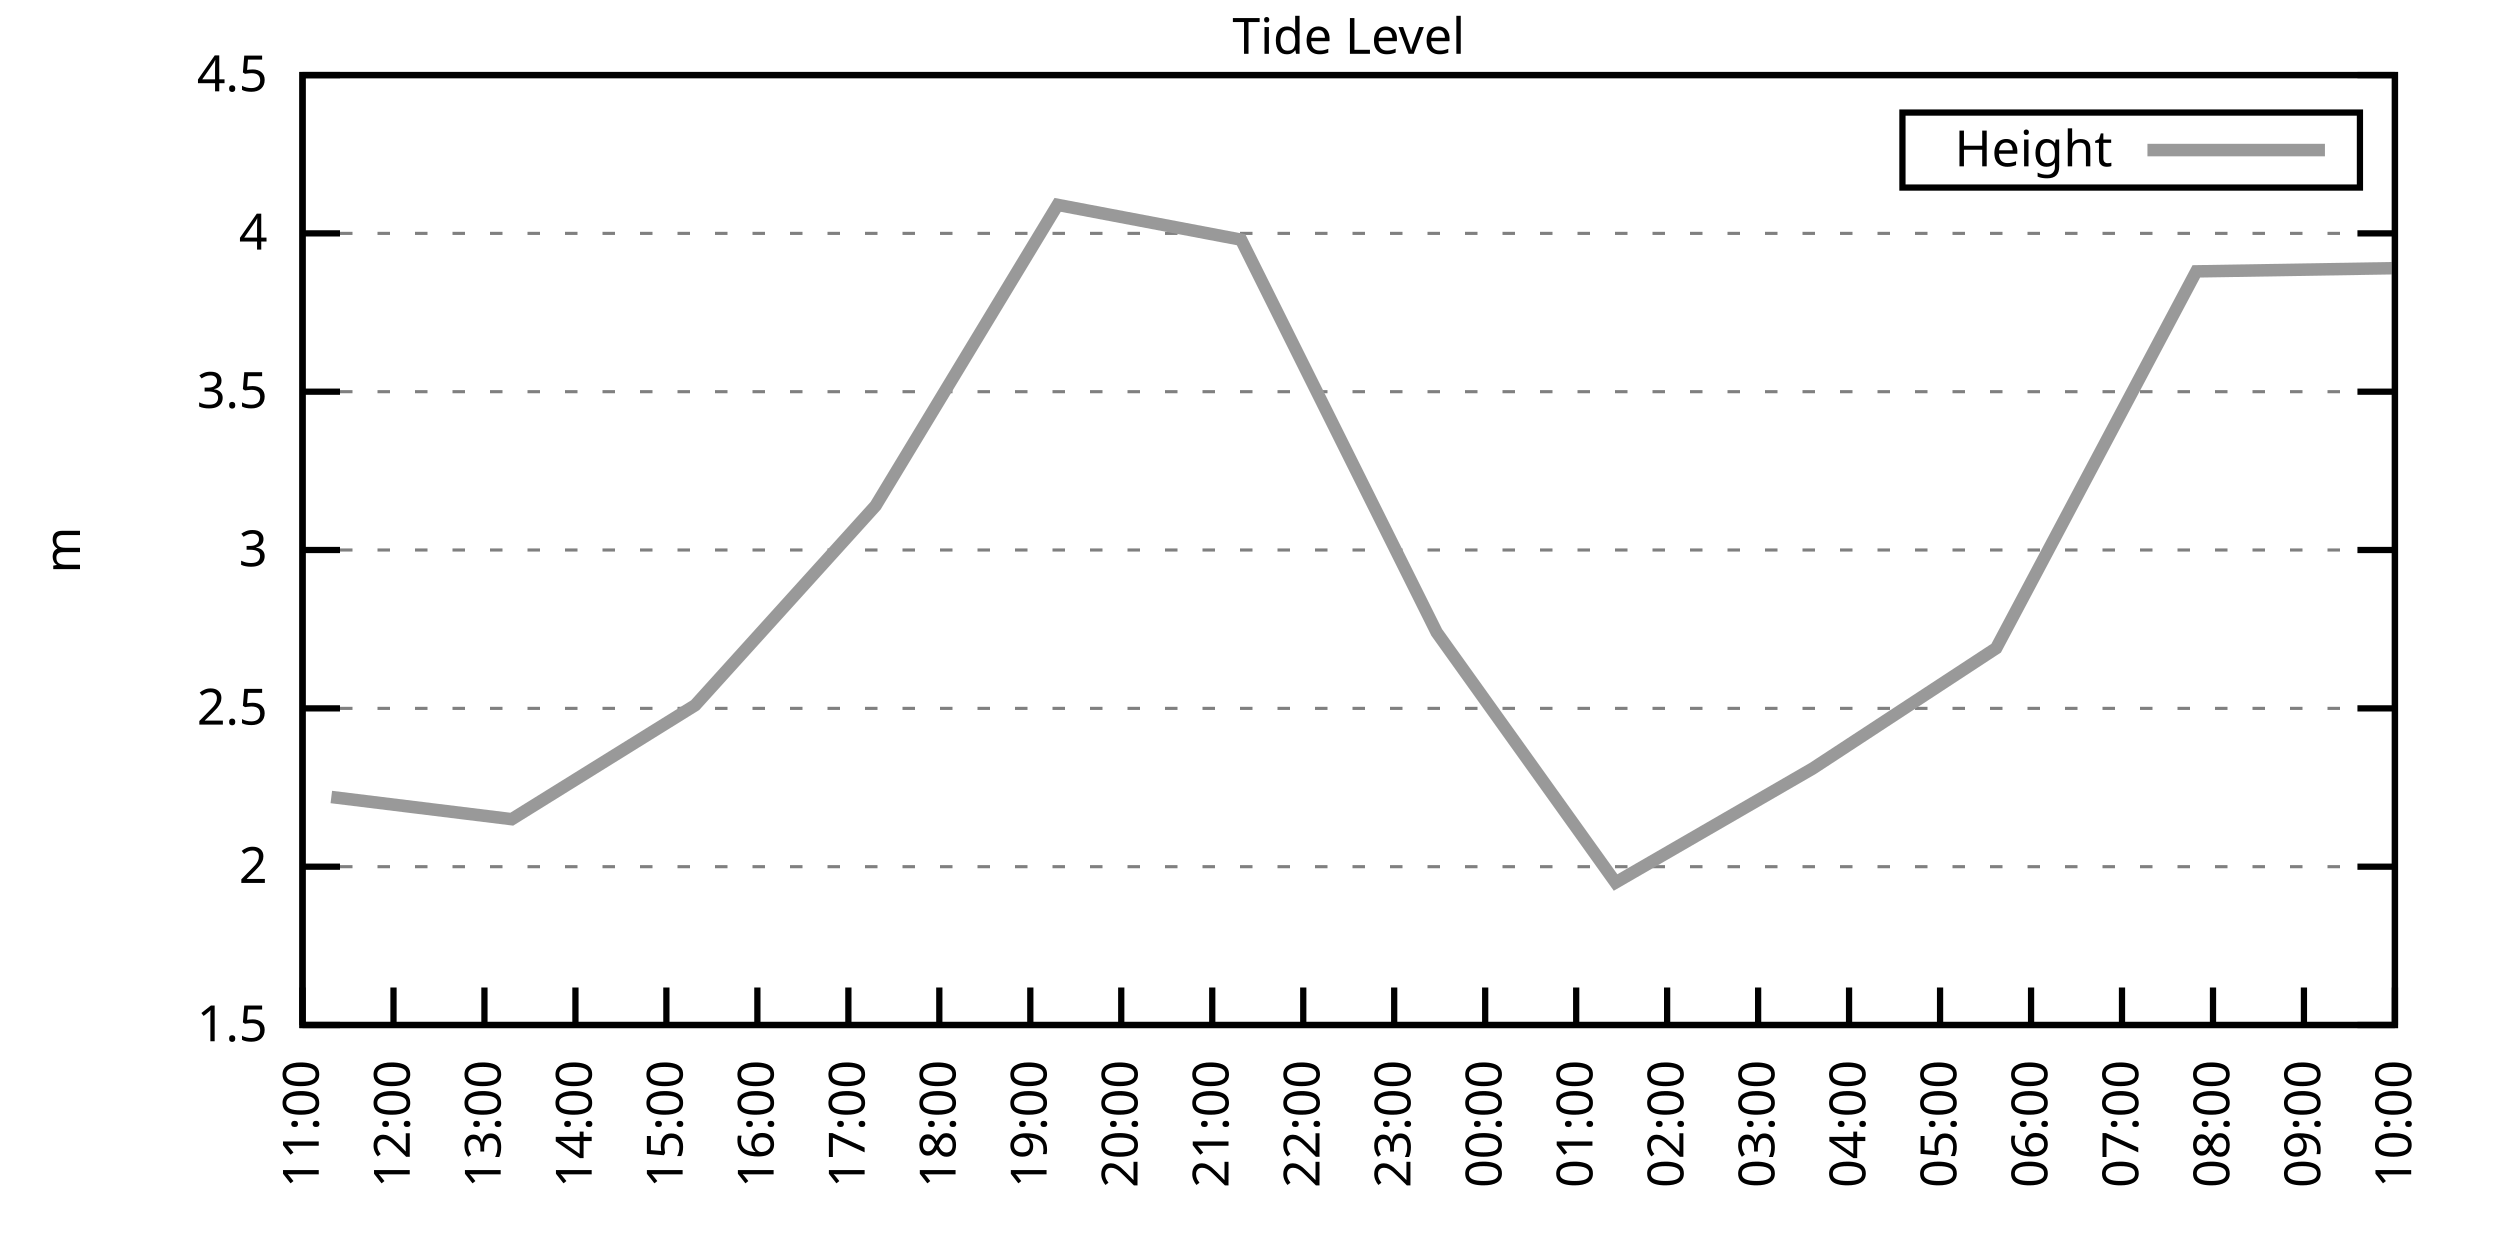
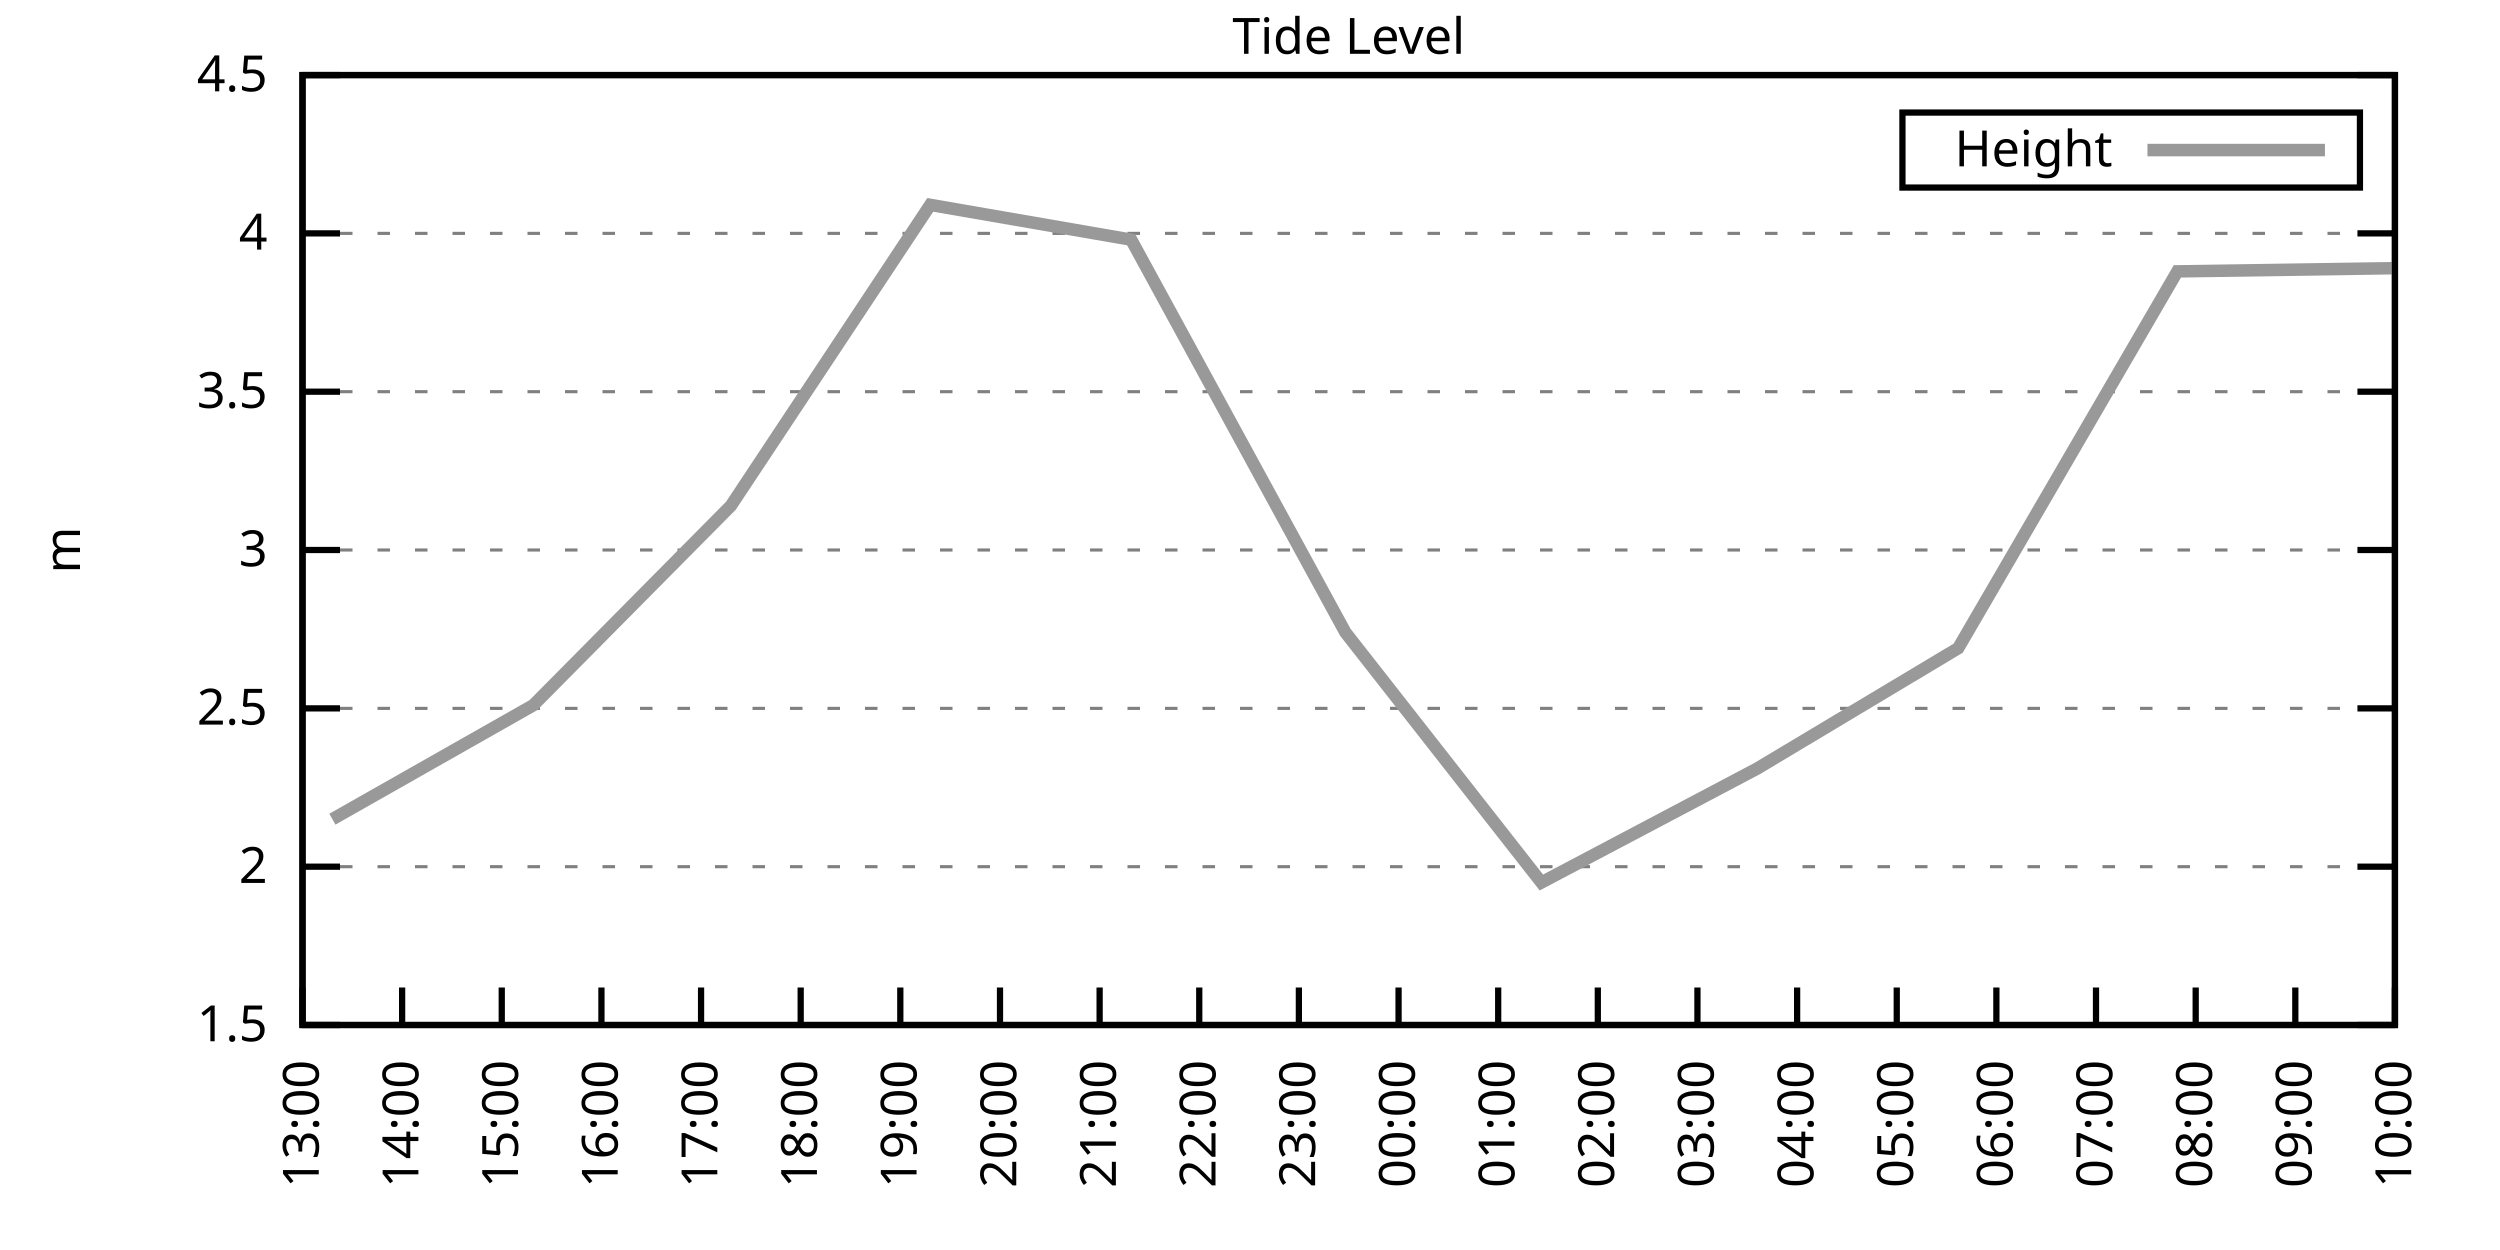
<svg xmlns="http://www.w3.org/2000/svg" xmlns:xlink="http://www.w3.org/1999/xlink" width="400" height="200" viewBox="0 0 400 200">
  <g id="gnuplot_canvas">
    <rect x="0" y="0" width="400" height="200" fill="none" />
    <defs>
      <circle id="gpDot" r="0.5" stroke-width="0.5" stroke="currentColor" />
      <path id="gpPt0" stroke-width="0.333" stroke="currentColor" d="M-1,0 h2 M0,-1 v2" />
      <path id="gpPt1" stroke-width="0.333" stroke="currentColor" d="M-1,-1 L1,1 M1,-1 L-1,1" />
      <path id="gpPt2" stroke-width="0.333" stroke="currentColor" d="M-1,0 L1,0 M0,-1 L0,1 M-1,-1 L1,1 M-1,1 L1,-1" />
      <rect id="gpPt3" stroke-width="0.333" stroke="currentColor" x="-1" y="-1" width="2" height="2" />
      <rect id="gpPt4" stroke-width="0.333" stroke="currentColor" fill="currentColor" x="-1" y="-1" width="2" height="2" />
      <circle id="gpPt5" stroke-width="0.333" stroke="currentColor" cx="0" cy="0" r="1" />
      <use xlink:href="#gpPt5" id="gpPt6" fill="currentColor" stroke="none" />
      <path id="gpPt7" stroke-width="0.333" stroke="currentColor" d="M0,-1.33 L-1.33,0.67 L1.33,0.67 z" />
      <use xlink:href="#gpPt7" id="gpPt8" fill="currentColor" stroke="none" />
      <use xlink:href="#gpPt7" id="gpPt9" stroke="currentColor" transform="rotate(180)" />
      <use xlink:href="#gpPt9" id="gpPt10" fill="currentColor" stroke="none" />
      <use xlink:href="#gpPt3" id="gpPt11" stroke="currentColor" transform="rotate(45)" />
      <use xlink:href="#gpPt11" id="gpPt12" fill="currentColor" stroke="none" />
      <path id="gpPt13" stroke-width="0.333" stroke="currentColor" d="M0,1.330 L1.265,0.411 L0.782,-1.067 L-0.782,-1.076 L-1.265,0.411 z" />
      <use xlink:href="#gpPt13" id="gpPt14" fill="currentColor" stroke="none" />
      <filter id="textbox" filterUnits="objectBoundingBox" x="0" y="0" height="1" width="1">
        <feFlood flood-color="white" flood-opacity="1" result="bgnd" />
        <feComposite in="SourceGraphic" in2="bgnd" operator="atop" />
      </filter>
      <filter id="greybox" filterUnits="objectBoundingBox" x="0" y="0" height="1" width="1">
        <feFlood flood-color="lightgrey" flood-opacity="1" result="grey" />
        <feComposite in="SourceGraphic" in2="grey" operator="atop" />
      </filter>
    </defs>
    <g fill="none" color="white" stroke="currentColor" stroke-width="1.00" stroke-linecap="butt" stroke-linejoin="miter">
</g>
    <g fill="none" color="black" stroke="currentColor" stroke-width="1.00" stroke-linecap="butt" stroke-linejoin="miter">
      <g stroke="none" shape-rendering="crispEdges">
        <polygon fill="rgb(255, 255, 255)" points="48.40,164.00 383.18,164.00 383.18,12.02 48.40,12.02 " />
      </g>
    </g>
    <g fill="none" color="black" stroke="currentColor" stroke-width="1.00" stroke-linecap="butt" stroke-linejoin="miter">
</g>
    <g fill="none" color="black" stroke="black" stroke-width="0.50" stroke-linecap="butt" stroke-linejoin="miter">
</g>
    <g fill="none" color="gray" stroke="currentColor" stroke-width="0.50" stroke-linecap="butt" stroke-linejoin="miter">
      <path stroke="gray" stroke-dasharray="2,4" class="gridline" d="M48.40,164.00 L383.19,164.00  " />
    </g>
    <g fill="none" color="gray" stroke="gray" stroke-width="1.00" stroke-linecap="butt" stroke-linejoin="miter">
</g>
    <g fill="none" color="black" stroke="currentColor" stroke-width="1.00" stroke-linecap="butt" stroke-linejoin="miter">
      <path stroke="black" d="M48.40,164.00 L54.40,164.00 M383.19,164.00 L377.19,164.00  " />
      <g transform="translate(42.80,166.60)" stroke="none" fill="black" font-family="Sans" font-size="8.00" text-anchor="end">
        <text>
          <tspan font-family="Sans"> 1.5</tspan>
        </text>
      </g>
    </g>
    <g fill="none" color="black" stroke="currentColor" stroke-width="1.00" stroke-linecap="butt" stroke-linejoin="miter">
</g>
    <g fill="none" color="black" stroke="black" stroke-width="0.50" stroke-linecap="butt" stroke-linejoin="miter">
</g>
    <g fill="none" color="gray" stroke="currentColor" stroke-width="0.50" stroke-linecap="butt" stroke-linejoin="miter">
      <path stroke="gray" stroke-dasharray="2,4" class="gridline" d="M48.40,138.67 L383.19,138.67  " />
    </g>
    <g fill="none" color="gray" stroke="gray" stroke-width="1.00" stroke-linecap="butt" stroke-linejoin="miter">
</g>
    <g fill="none" color="black" stroke="currentColor" stroke-width="1.00" stroke-linecap="butt" stroke-linejoin="miter">
      <path stroke="black" d="M48.40,138.67 L54.40,138.67 M383.19,138.67 L377.19,138.67  " />
      <g transform="translate(42.80,141.27)" stroke="none" fill="black" font-family="Sans" font-size="8.00" text-anchor="end">
        <text>
          <tspan font-family="Sans"> 2</tspan>
        </text>
      </g>
    </g>
    <g fill="none" color="black" stroke="currentColor" stroke-width="1.00" stroke-linecap="butt" stroke-linejoin="miter">
</g>
    <g fill="none" color="black" stroke="black" stroke-width="0.50" stroke-linecap="butt" stroke-linejoin="miter">
</g>
    <g fill="none" color="gray" stroke="currentColor" stroke-width="0.50" stroke-linecap="butt" stroke-linejoin="miter">
      <path stroke="gray" stroke-dasharray="2,4" class="gridline" d="M48.40,113.34 L383.19,113.34  " />
    </g>
    <g fill="none" color="gray" stroke="gray" stroke-width="1.00" stroke-linecap="butt" stroke-linejoin="miter">
</g>
    <g fill="none" color="black" stroke="currentColor" stroke-width="1.00" stroke-linecap="butt" stroke-linejoin="miter">
      <path stroke="black" d="M48.40,113.34 L54.40,113.34 M383.19,113.34 L377.19,113.34  " />
      <g transform="translate(42.80,115.94)" stroke="none" fill="black" font-family="Sans" font-size="8.00" text-anchor="end">
        <text>
          <tspan font-family="Sans"> 2.5</tspan>
        </text>
      </g>
    </g>
    <g fill="none" color="black" stroke="currentColor" stroke-width="1.00" stroke-linecap="butt" stroke-linejoin="miter">
</g>
    <g fill="none" color="black" stroke="black" stroke-width="0.50" stroke-linecap="butt" stroke-linejoin="miter">
</g>
    <g fill="none" color="gray" stroke="currentColor" stroke-width="0.50" stroke-linecap="butt" stroke-linejoin="miter">
      <path stroke="gray" stroke-dasharray="2,4" class="gridline" d="M48.40,88.00 L383.19,88.00  " />
    </g>
    <g fill="none" color="gray" stroke="gray" stroke-width="1.00" stroke-linecap="butt" stroke-linejoin="miter">
</g>
    <g fill="none" color="black" stroke="currentColor" stroke-width="1.00" stroke-linecap="butt" stroke-linejoin="miter">
      <path stroke="black" d="M48.40,88.00 L54.40,88.00 M383.19,88.00 L377.19,88.00  " />
      <g transform="translate(42.80,90.60)" stroke="none" fill="black" font-family="Sans" font-size="8.00" text-anchor="end">
        <text>
          <tspan font-family="Sans"> 3</tspan>
        </text>
      </g>
    </g>
    <g fill="none" color="black" stroke="currentColor" stroke-width="1.00" stroke-linecap="butt" stroke-linejoin="miter">
</g>
    <g fill="none" color="black" stroke="black" stroke-width="0.50" stroke-linecap="butt" stroke-linejoin="miter">
</g>
    <g fill="none" color="gray" stroke="currentColor" stroke-width="0.50" stroke-linecap="butt" stroke-linejoin="miter">
      <path stroke="gray" stroke-dasharray="2,4" class="gridline" d="M48.40,62.67 L383.19,62.67  " />
    </g>
    <g fill="none" color="gray" stroke="gray" stroke-width="1.00" stroke-linecap="butt" stroke-linejoin="miter">
</g>
    <g fill="none" color="black" stroke="currentColor" stroke-width="1.00" stroke-linecap="butt" stroke-linejoin="miter">
      <path stroke="black" d="M48.40,62.67 L54.40,62.67 M383.19,62.67 L377.19,62.67  " />
      <g transform="translate(42.80,65.27)" stroke="none" fill="black" font-family="Sans" font-size="8.00" text-anchor="end">
        <text>
          <tspan font-family="Sans"> 3.5</tspan>
        </text>
      </g>
    </g>
    <g fill="none" color="black" stroke="currentColor" stroke-width="1.00" stroke-linecap="butt" stroke-linejoin="miter">
</g>
    <g fill="none" color="black" stroke="black" stroke-width="0.50" stroke-linecap="butt" stroke-linejoin="miter">
</g>
    <g fill="none" color="gray" stroke="currentColor" stroke-width="0.50" stroke-linecap="butt" stroke-linejoin="miter">
      <path stroke="gray" stroke-dasharray="2,4" class="gridline" d="M48.40,37.34 L383.19,37.34  " />
    </g>
    <g fill="none" color="gray" stroke="gray" stroke-width="1.00" stroke-linecap="butt" stroke-linejoin="miter">
</g>
    <g fill="none" color="black" stroke="currentColor" stroke-width="1.00" stroke-linecap="butt" stroke-linejoin="miter">
      <path stroke="black" d="M48.40,37.34 L54.40,37.34 M383.19,37.34 L377.19,37.34  " />
      <g transform="translate(42.80,39.94)" stroke="none" fill="black" font-family="Sans" font-size="8.00" text-anchor="end">
        <text>
          <tspan font-family="Sans"> 4</tspan>
        </text>
      </g>
    </g>
    <g fill="none" color="black" stroke="currentColor" stroke-width="1.00" stroke-linecap="butt" stroke-linejoin="miter">
</g>
    <g fill="none" color="black" stroke="black" stroke-width="0.50" stroke-linecap="butt" stroke-linejoin="miter">
</g>
    <g fill="none" color="gray" stroke="currentColor" stroke-width="0.50" stroke-linecap="butt" stroke-linejoin="miter">
      <path stroke="gray" stroke-dasharray="2,4" class="gridline" d="M48.40,12.01 L383.19,12.01  " />
    </g>
    <g fill="none" color="gray" stroke="gray" stroke-width="1.00" stroke-linecap="butt" stroke-linejoin="miter">
</g>
    <g fill="none" color="black" stroke="currentColor" stroke-width="1.00" stroke-linecap="butt" stroke-linejoin="miter">
      <path stroke="black" d="M48.40,12.01 L54.40,12.01 M383.19,12.01 L377.19,12.01  " />
      <g transform="translate(42.80,14.61)" stroke="none" fill="black" font-family="Sans" font-size="8.00" text-anchor="end">
        <text>
          <tspan font-family="Sans"> 4.5</tspan>
        </text>
      </g>
    </g>
    <g fill="none" color="black" stroke="currentColor" stroke-width="1.00" stroke-linecap="butt" stroke-linejoin="miter">
      <path stroke="black" d="M48.40,164.00 L48.40,158.00  " />
      <g transform="translate(51.00,169.60) rotate(270.00)" stroke="none" fill="black" font-family="Sans" font-size="8.00" text-anchor="end">
        <text>
-           <tspan font-family="Sans">11:00</tspan>
-         </text>
-       </g>
-     </g>
-     <g fill="none" color="black" stroke="currentColor" stroke-width="1.00" stroke-linecap="butt" stroke-linejoin="miter">
-       <path stroke="black" d="M62.96,164.00 L62.96,158.00  " />
-       <g transform="translate(65.56,169.60) rotate(270.00)" stroke="none" fill="black" font-family="Sans" font-size="8.00" text-anchor="end">
-         <text>
-           <tspan font-family="Sans">12:00</tspan>
-         </text>
-       </g>
-     </g>
-     <g fill="none" color="black" stroke="currentColor" stroke-width="1.00" stroke-linecap="butt" stroke-linejoin="miter">
-       <path stroke="black" d="M77.51,164.00 L77.51,158.00  " />
-       <g transform="translate(80.11,169.60) rotate(270.00)" stroke="none" fill="black" font-family="Sans" font-size="8.00" text-anchor="end">
-         <text>
          <tspan font-family="Sans">13:00</tspan>
        </text>
      </g>
    </g>
    <g fill="none" color="black" stroke="currentColor" stroke-width="1.00" stroke-linecap="butt" stroke-linejoin="miter">
-       <path stroke="black" d="M92.07,164.00 L92.07,158.00  " />
-       <g transform="translate(94.67,169.60) rotate(270.00)" stroke="none" fill="black" font-family="Sans" font-size="8.00" text-anchor="end">
+       <path stroke="black" d="M64.34,164.00 L64.34,158.00  " />
+       <g transform="translate(66.94,169.60) rotate(270.00)" stroke="none" fill="black" font-family="Sans" font-size="8.00" text-anchor="end">
        <text>
          <tspan font-family="Sans">14:00</tspan>
        </text>
      </g>
    </g>
    <g fill="none" color="black" stroke="currentColor" stroke-width="1.00" stroke-linecap="butt" stroke-linejoin="miter">
-       <path stroke="black" d="M106.62,164.00 L106.62,158.00  " />
-       <g transform="translate(109.22,169.60) rotate(270.00)" stroke="none" fill="black" font-family="Sans" font-size="8.00" text-anchor="end">
+       <path stroke="black" d="M80.28,164.00 L80.28,158.00  " />
+       <g transform="translate(82.88,169.60) rotate(270.00)" stroke="none" fill="black" font-family="Sans" font-size="8.00" text-anchor="end">
        <text>
          <tspan font-family="Sans">15:00</tspan>
        </text>
      </g>
    </g>
    <g fill="none" color="black" stroke="currentColor" stroke-width="1.00" stroke-linecap="butt" stroke-linejoin="miter">
-       <path stroke="black" d="M121.18,164.00 L121.18,158.00  " />
-       <g transform="translate(123.78,169.60) rotate(270.00)" stroke="none" fill="black" font-family="Sans" font-size="8.00" text-anchor="end">
+       <path stroke="black" d="M96.23,164.00 L96.23,158.00  " />
+       <g transform="translate(98.83,169.60) rotate(270.00)" stroke="none" fill="black" font-family="Sans" font-size="8.00" text-anchor="end">
        <text>
          <tspan font-family="Sans">16:00</tspan>
        </text>
      </g>
    </g>
    <g fill="none" color="black" stroke="currentColor" stroke-width="1.00" stroke-linecap="butt" stroke-linejoin="miter">
-       <path stroke="black" d="M135.74,164.00 L135.74,158.00  " />
-       <g transform="translate(138.34,169.60) rotate(270.00)" stroke="none" fill="black" font-family="Sans" font-size="8.00" text-anchor="end">
+       <path stroke="black" d="M112.17,164.00 L112.17,158.00  " />
+       <g transform="translate(114.77,169.60) rotate(270.00)" stroke="none" fill="black" font-family="Sans" font-size="8.00" text-anchor="end">
        <text>
          <tspan font-family="Sans">17:00</tspan>
        </text>
      </g>
    </g>
    <g fill="none" color="black" stroke="currentColor" stroke-width="1.00" stroke-linecap="butt" stroke-linejoin="miter">
-       <path stroke="black" d="M150.29,164.00 L150.29,158.00  " />
-       <g transform="translate(152.89,169.60) rotate(270.00)" stroke="none" fill="black" font-family="Sans" font-size="8.00" text-anchor="end">
+       <path stroke="black" d="M128.11,164.00 L128.11,158.00  " />
+       <g transform="translate(130.71,169.60) rotate(270.00)" stroke="none" fill="black" font-family="Sans" font-size="8.00" text-anchor="end">
        <text>
          <tspan font-family="Sans">18:00</tspan>
        </text>
      </g>
    </g>
    <g fill="none" color="black" stroke="currentColor" stroke-width="1.00" stroke-linecap="butt" stroke-linejoin="miter">
-       <path stroke="black" d="M164.85,164.00 L164.85,158.00  " />
-       <g transform="translate(167.45,169.60) rotate(270.00)" stroke="none" fill="black" font-family="Sans" font-size="8.00" text-anchor="end">
+       <path stroke="black" d="M144.05,164.00 L144.05,158.00  " />
+       <g transform="translate(146.65,169.60) rotate(270.00)" stroke="none" fill="black" font-family="Sans" font-size="8.00" text-anchor="end">
        <text>
          <tspan font-family="Sans">19:00</tspan>
        </text>
      </g>
    </g>
    <g fill="none" color="black" stroke="currentColor" stroke-width="1.00" stroke-linecap="butt" stroke-linejoin="miter">
-       <path stroke="black" d="M179.40,164.00 L179.40,158.00  " />
-       <g transform="translate(182.00,169.60) rotate(270.00)" stroke="none" fill="black" font-family="Sans" font-size="8.00" text-anchor="end">
+       <path stroke="black" d="M160.00,164.00 L160.00,158.00  " />
+       <g transform="translate(162.60,169.60) rotate(270.00)" stroke="none" fill="black" font-family="Sans" font-size="8.00" text-anchor="end">
        <text>
          <tspan font-family="Sans">20:00</tspan>
        </text>
      </g>
    </g>
    <g fill="none" color="black" stroke="currentColor" stroke-width="1.00" stroke-linecap="butt" stroke-linejoin="miter">
-       <path stroke="black" d="M193.96,164.00 L193.96,158.00  " />
-       <g transform="translate(196.56,169.60) rotate(270.00)" stroke="none" fill="black" font-family="Sans" font-size="8.00" text-anchor="end">
+       <path stroke="black" d="M175.94,164.00 L175.94,158.00  " />
+       <g transform="translate(178.54,169.60) rotate(270.00)" stroke="none" fill="black" font-family="Sans" font-size="8.00" text-anchor="end">
        <text>
          <tspan font-family="Sans">21:00</tspan>
        </text>
      </g>
    </g>
    <g fill="none" color="black" stroke="currentColor" stroke-width="1.00" stroke-linecap="butt" stroke-linejoin="miter">
-       <path stroke="black" d="M208.52,164.00 L208.52,158.00  " />
-       <g transform="translate(211.12,169.60) rotate(270.00)" stroke="none" fill="black" font-family="Sans" font-size="8.00" text-anchor="end">
+       <path stroke="black" d="M191.88,164.00 L191.88,158.00  " />
+       <g transform="translate(194.48,169.60) rotate(270.00)" stroke="none" fill="black" font-family="Sans" font-size="8.00" text-anchor="end">
        <text>
          <tspan font-family="Sans">22:00</tspan>
        </text>
      </g>
    </g>
    <g fill="none" color="black" stroke="currentColor" stroke-width="1.00" stroke-linecap="butt" stroke-linejoin="miter">
-       <path stroke="black" d="M223.07,164.00 L223.07,158.00  " />
-       <g transform="translate(225.67,169.60) rotate(270.00)" stroke="none" fill="black" font-family="Sans" font-size="8.00" text-anchor="end">
+       <path stroke="black" d="M207.82,164.00 L207.82,158.00  " />
+       <g transform="translate(210.42,169.60) rotate(270.00)" stroke="none" fill="black" font-family="Sans" font-size="8.00" text-anchor="end">
        <text>
          <tspan font-family="Sans">23:00</tspan>
        </text>
      </g>
    </g>
    <g fill="none" color="black" stroke="currentColor" stroke-width="1.00" stroke-linecap="butt" stroke-linejoin="miter">
-       <path stroke="black" d="M237.63,164.00 L237.63,158.00  " />
-       <g transform="translate(240.23,169.60) rotate(270.00)" stroke="none" fill="black" font-family="Sans" font-size="8.00" text-anchor="end">
+       <path stroke="black" d="M223.77,164.00 L223.77,158.00  " />
+       <g transform="translate(226.37,169.60) rotate(270.00)" stroke="none" fill="black" font-family="Sans" font-size="8.00" text-anchor="end">
        <text>
          <tspan font-family="Sans">00:00</tspan>
        </text>
      </g>
    </g>
    <g fill="none" color="black" stroke="currentColor" stroke-width="1.00" stroke-linecap="butt" stroke-linejoin="miter">
-       <path stroke="black" d="M252.19,164.00 L252.19,158.00  " />
-       <g transform="translate(254.79,169.60) rotate(270.00)" stroke="none" fill="black" font-family="Sans" font-size="8.00" text-anchor="end">
+       <path stroke="black" d="M239.71,164.00 L239.71,158.00  " />
+       <g transform="translate(242.31,169.60) rotate(270.00)" stroke="none" fill="black" font-family="Sans" font-size="8.00" text-anchor="end">
        <text>
          <tspan font-family="Sans">01:00</tspan>
        </text>
      </g>
    </g>
    <g fill="none" color="black" stroke="currentColor" stroke-width="1.00" stroke-linecap="butt" stroke-linejoin="miter">
-       <path stroke="black" d="M266.74,164.00 L266.74,158.00  " />
-       <g transform="translate(269.34,169.60) rotate(270.00)" stroke="none" fill="black" font-family="Sans" font-size="8.00" text-anchor="end">
+       <path stroke="black" d="M255.65,164.00 L255.65,158.00  " />
+       <g transform="translate(258.25,169.60) rotate(270.00)" stroke="none" fill="black" font-family="Sans" font-size="8.00" text-anchor="end">
        <text>
          <tspan font-family="Sans">02:00</tspan>
        </text>
      </g>
    </g>
    <g fill="none" color="black" stroke="currentColor" stroke-width="1.00" stroke-linecap="butt" stroke-linejoin="miter">
-       <path stroke="black" d="M281.30,164.00 L281.30,158.00  " />
-       <g transform="translate(283.90,169.60) rotate(270.00)" stroke="none" fill="black" font-family="Sans" font-size="8.00" text-anchor="end">
+       <path stroke="black" d="M271.59,164.00 L271.59,158.00  " />
+       <g transform="translate(274.19,169.60) rotate(270.00)" stroke="none" fill="black" font-family="Sans" font-size="8.00" text-anchor="end">
        <text>
          <tspan font-family="Sans">03:00</tspan>
        </text>
      </g>
    </g>
    <g fill="none" color="black" stroke="currentColor" stroke-width="1.00" stroke-linecap="butt" stroke-linejoin="miter">
-       <path stroke="black" d="M295.85,164.00 L295.85,158.00  " />
-       <g transform="translate(298.45,169.60) rotate(270.00)" stroke="none" fill="black" font-family="Sans" font-size="8.00" text-anchor="end">
+       <path stroke="black" d="M287.54,164.00 L287.54,158.00  " />
+       <g transform="translate(290.14,169.60) rotate(270.00)" stroke="none" fill="black" font-family="Sans" font-size="8.00" text-anchor="end">
        <text>
          <tspan font-family="Sans">04:00</tspan>
        </text>
      </g>
    </g>
    <g fill="none" color="black" stroke="currentColor" stroke-width="1.00" stroke-linecap="butt" stroke-linejoin="miter">
-       <path stroke="black" d="M310.41,164.00 L310.41,158.00  " />
-       <g transform="translate(313.01,169.60) rotate(270.00)" stroke="none" fill="black" font-family="Sans" font-size="8.00" text-anchor="end">
+       <path stroke="black" d="M303.48,164.00 L303.48,158.00  " />
+       <g transform="translate(306.08,169.60) rotate(270.00)" stroke="none" fill="black" font-family="Sans" font-size="8.00" text-anchor="end">
        <text>
          <tspan font-family="Sans">05:00</tspan>
        </text>
      </g>
    </g>
    <g fill="none" color="black" stroke="currentColor" stroke-width="1.00" stroke-linecap="butt" stroke-linejoin="miter">
-       <path stroke="black" d="M324.97,164.00 L324.97,158.00  " />
-       <g transform="translate(327.57,169.60) rotate(270.00)" stroke="none" fill="black" font-family="Sans" font-size="8.00" text-anchor="end">
+       <path stroke="black" d="M319.42,164.00 L319.42,158.00  " />
+       <g transform="translate(322.02,169.60) rotate(270.00)" stroke="none" fill="black" font-family="Sans" font-size="8.00" text-anchor="end">
        <text>
          <tspan font-family="Sans">06:00</tspan>
        </text>
      </g>
    </g>
    <g fill="none" color="black" stroke="currentColor" stroke-width="1.00" stroke-linecap="butt" stroke-linejoin="miter">
-       <path stroke="black" d="M339.52,164.00 L339.52,158.00  " />
-       <g transform="translate(342.12,169.60) rotate(270.00)" stroke="none" fill="black" font-family="Sans" font-size="8.00" text-anchor="end">
+       <path stroke="black" d="M335.36,164.00 L335.36,158.00  " />
+       <g transform="translate(337.96,169.60) rotate(270.00)" stroke="none" fill="black" font-family="Sans" font-size="8.00" text-anchor="end">
        <text>
          <tspan font-family="Sans">07:00</tspan>
        </text>
      </g>
    </g>
    <g fill="none" color="black" stroke="currentColor" stroke-width="1.00" stroke-linecap="butt" stroke-linejoin="miter">
-       <path stroke="black" d="M354.08,164.00 L354.08,158.00  " />
-       <g transform="translate(356.68,169.60) rotate(270.00)" stroke="none" fill="black" font-family="Sans" font-size="8.00" text-anchor="end">
+       <path stroke="black" d="M351.31,164.00 L351.31,158.00  " />
+       <g transform="translate(353.91,169.60) rotate(270.00)" stroke="none" fill="black" font-family="Sans" font-size="8.00" text-anchor="end">
        <text>
          <tspan font-family="Sans">08:00</tspan>
        </text>
      </g>
    </g>
    <g fill="none" color="black" stroke="currentColor" stroke-width="1.00" stroke-linecap="butt" stroke-linejoin="miter">
-       <path stroke="black" d="M368.63,164.00 L368.63,158.00  " />
-       <g transform="translate(371.23,169.60) rotate(270.00)" stroke="none" fill="black" font-family="Sans" font-size="8.00" text-anchor="end">
+       <path stroke="black" d="M367.25,164.00 L367.25,158.00  " />
+       <g transform="translate(369.85,169.60) rotate(270.00)" stroke="none" fill="black" font-family="Sans" font-size="8.00" text-anchor="end">
        <text>
          <tspan font-family="Sans">09:00</tspan>
        </text>
      </g>
    </g>
    <g fill="none" color="black" stroke="currentColor" stroke-width="1.00" stroke-linecap="butt" stroke-linejoin="miter">
      <path stroke="black" d="M383.19,164.00 L383.19,158.00  " />
      <g transform="translate(385.79,169.60) rotate(270.00)" stroke="none" fill="black" font-family="Sans" font-size="8.00" text-anchor="end">
        <text>
          <tspan font-family="Sans">10:00</tspan>
        </text>
      </g>
    </g>
    <g fill="none" color="black" stroke="currentColor" stroke-width="1.00" stroke-linecap="butt" stroke-linejoin="miter">
</g>
    <g fill="none" color="black" stroke="currentColor" stroke-width="1.00" stroke-linecap="butt" stroke-linejoin="miter">
      <path stroke="black" d="M48.40,12.01 L48.40,164.00 L383.19,164.00 L383.19,12.01 L48.40,12.01 Z  " />
    </g>
    <g fill="none" color="black" stroke="currentColor" stroke-width="1.00" stroke-linecap="butt" stroke-linejoin="miter">
</g>
    <g fill="none" color="black" stroke="currentColor" stroke-width="1.00" stroke-linecap="butt" stroke-linejoin="miter">
      <path stroke="black" d="M304.39,30.01 L304.39,18.01 L377.59,18.01 L377.59,30.01 L304.39,30.01 Z  " />
    </g>
    <g id="Tide_level_plot_1">
      <g fill="none" color="white" stroke="black" stroke-width="2.00" stroke-linecap="butt" stroke-linejoin="miter">
</g>
      <g fill="none" color="black" stroke="currentColor" stroke-width="2.00" stroke-linecap="butt" stroke-linejoin="miter">
        <g transform="translate(337.99,26.61)" stroke="none" fill="black" font-family="Sans" font-size="8.00" text-anchor="end">
          <text>
            <tspan font-family="Sans">Height</tspan>
          </text>
        </g>
      </g>
      <g fill="none" color="black" stroke="currentColor" stroke-width="2.00" stroke-linecap="butt" stroke-linejoin="miter">
-         <path stroke="rgb(153, 153, 153)" d="M343.59,24.01 L371.99,24.01 M53.01,127.52 L81.88,131.07 L111.23,112.83 L140.10,80.91 L169.22,32.78 L198.57,38.35   L229.87,101.18 L258.49,141.20 L290.03,122.96 L319.39,103.71 L351.41,43.42 L382.95,42.91  " />
+         <path stroke="rgb(153, 153, 153)" d="M343.59,24.01 L371.99,24.01 M53.18,131.07 L85.33,112.83 L116.95,80.91 L148.84,32.78 L180.99,38.35 L215.26,101.18   L246.62,141.20 L281.16,122.96 L313.31,103.71 L348.38,43.42 L382.92,42.91  " />
      </g>
    </g>
    <g fill="none" color="black" stroke="currentColor" stroke-width="2.00" stroke-linecap="butt" stroke-linejoin="miter">
</g>
    <g fill="none" color="black" stroke="black" stroke-width="1.00" stroke-linecap="butt" stroke-linejoin="miter">
</g>
    <g fill="none" color="black" stroke="currentColor" stroke-width="1.00" stroke-linecap="butt" stroke-linejoin="miter">
      <path stroke="black" d="M48.40,12.01 L48.40,164.00 L383.19,164.00 L383.19,12.01 L48.40,12.01 Z  " />
      <g transform="translate(12.80,88.01) rotate(270.00)" stroke="none" fill="black" font-family="Sans" font-size="8.00" text-anchor="middle">
        <text>
          <tspan font-family="Sans">m</tspan>
        </text>
      </g>
    </g>
    <g fill="none" color="black" stroke="currentColor" stroke-width="1.00" stroke-linecap="butt" stroke-linejoin="miter">
</g>
    <g fill="none" color="black" stroke="currentColor" stroke-width="1.00" stroke-linecap="butt" stroke-linejoin="miter">
      <g transform="translate(215.79,8.61)" stroke="none" fill="black" font-family="Sans" font-size="8.00" text-anchor="middle">
        <text>
          <tspan font-family="Sans">Tide Level</tspan>
        </text>
      </g>
    </g>
    <g fill="none" color="black" stroke="currentColor" stroke-width="1.00" stroke-linecap="butt" stroke-linejoin="miter">
</g>
  </g>
</svg>
